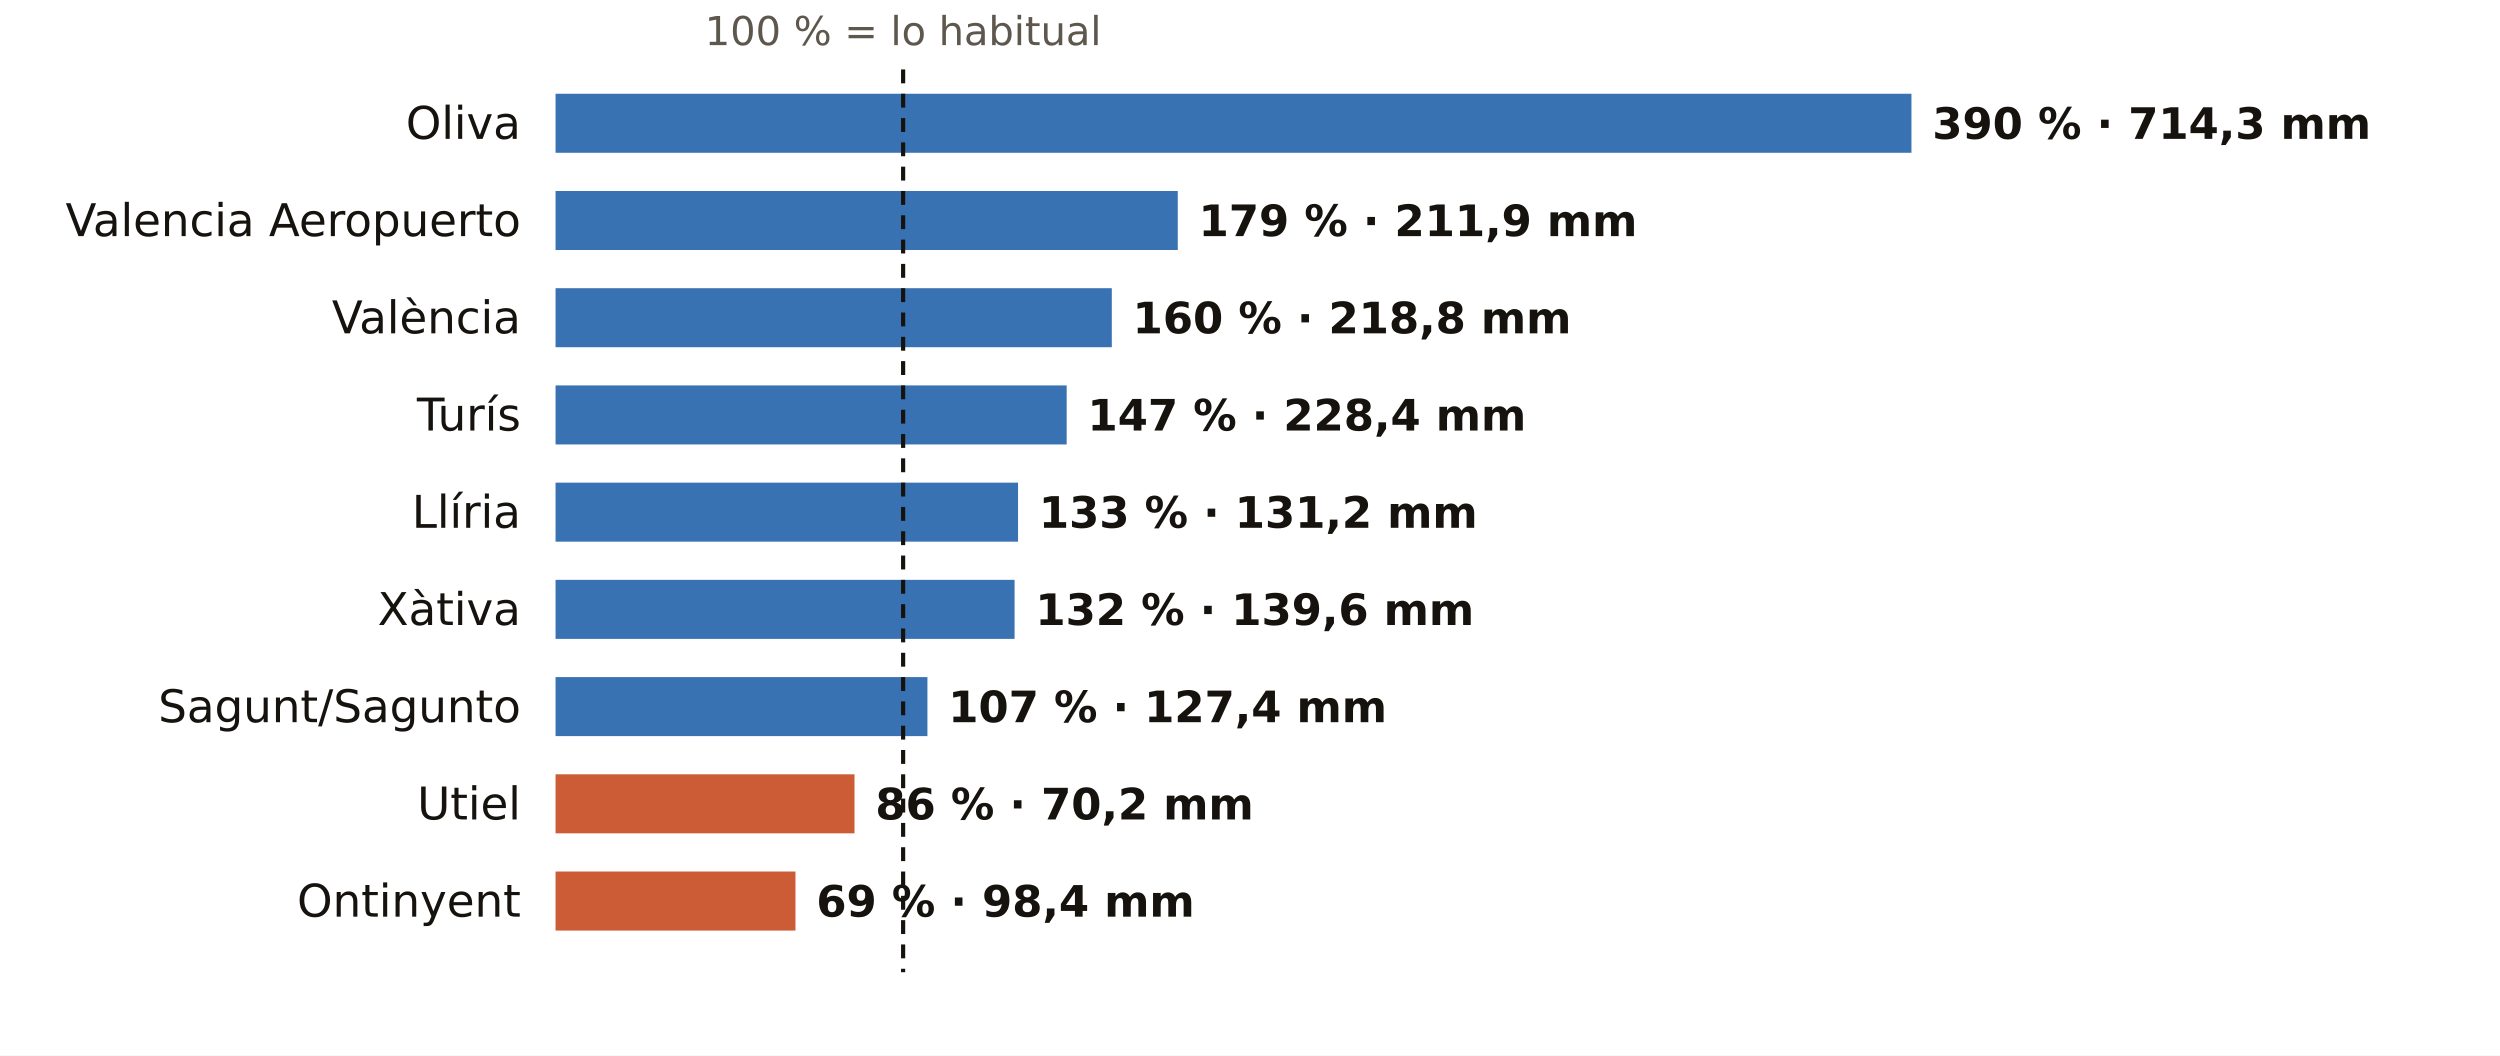
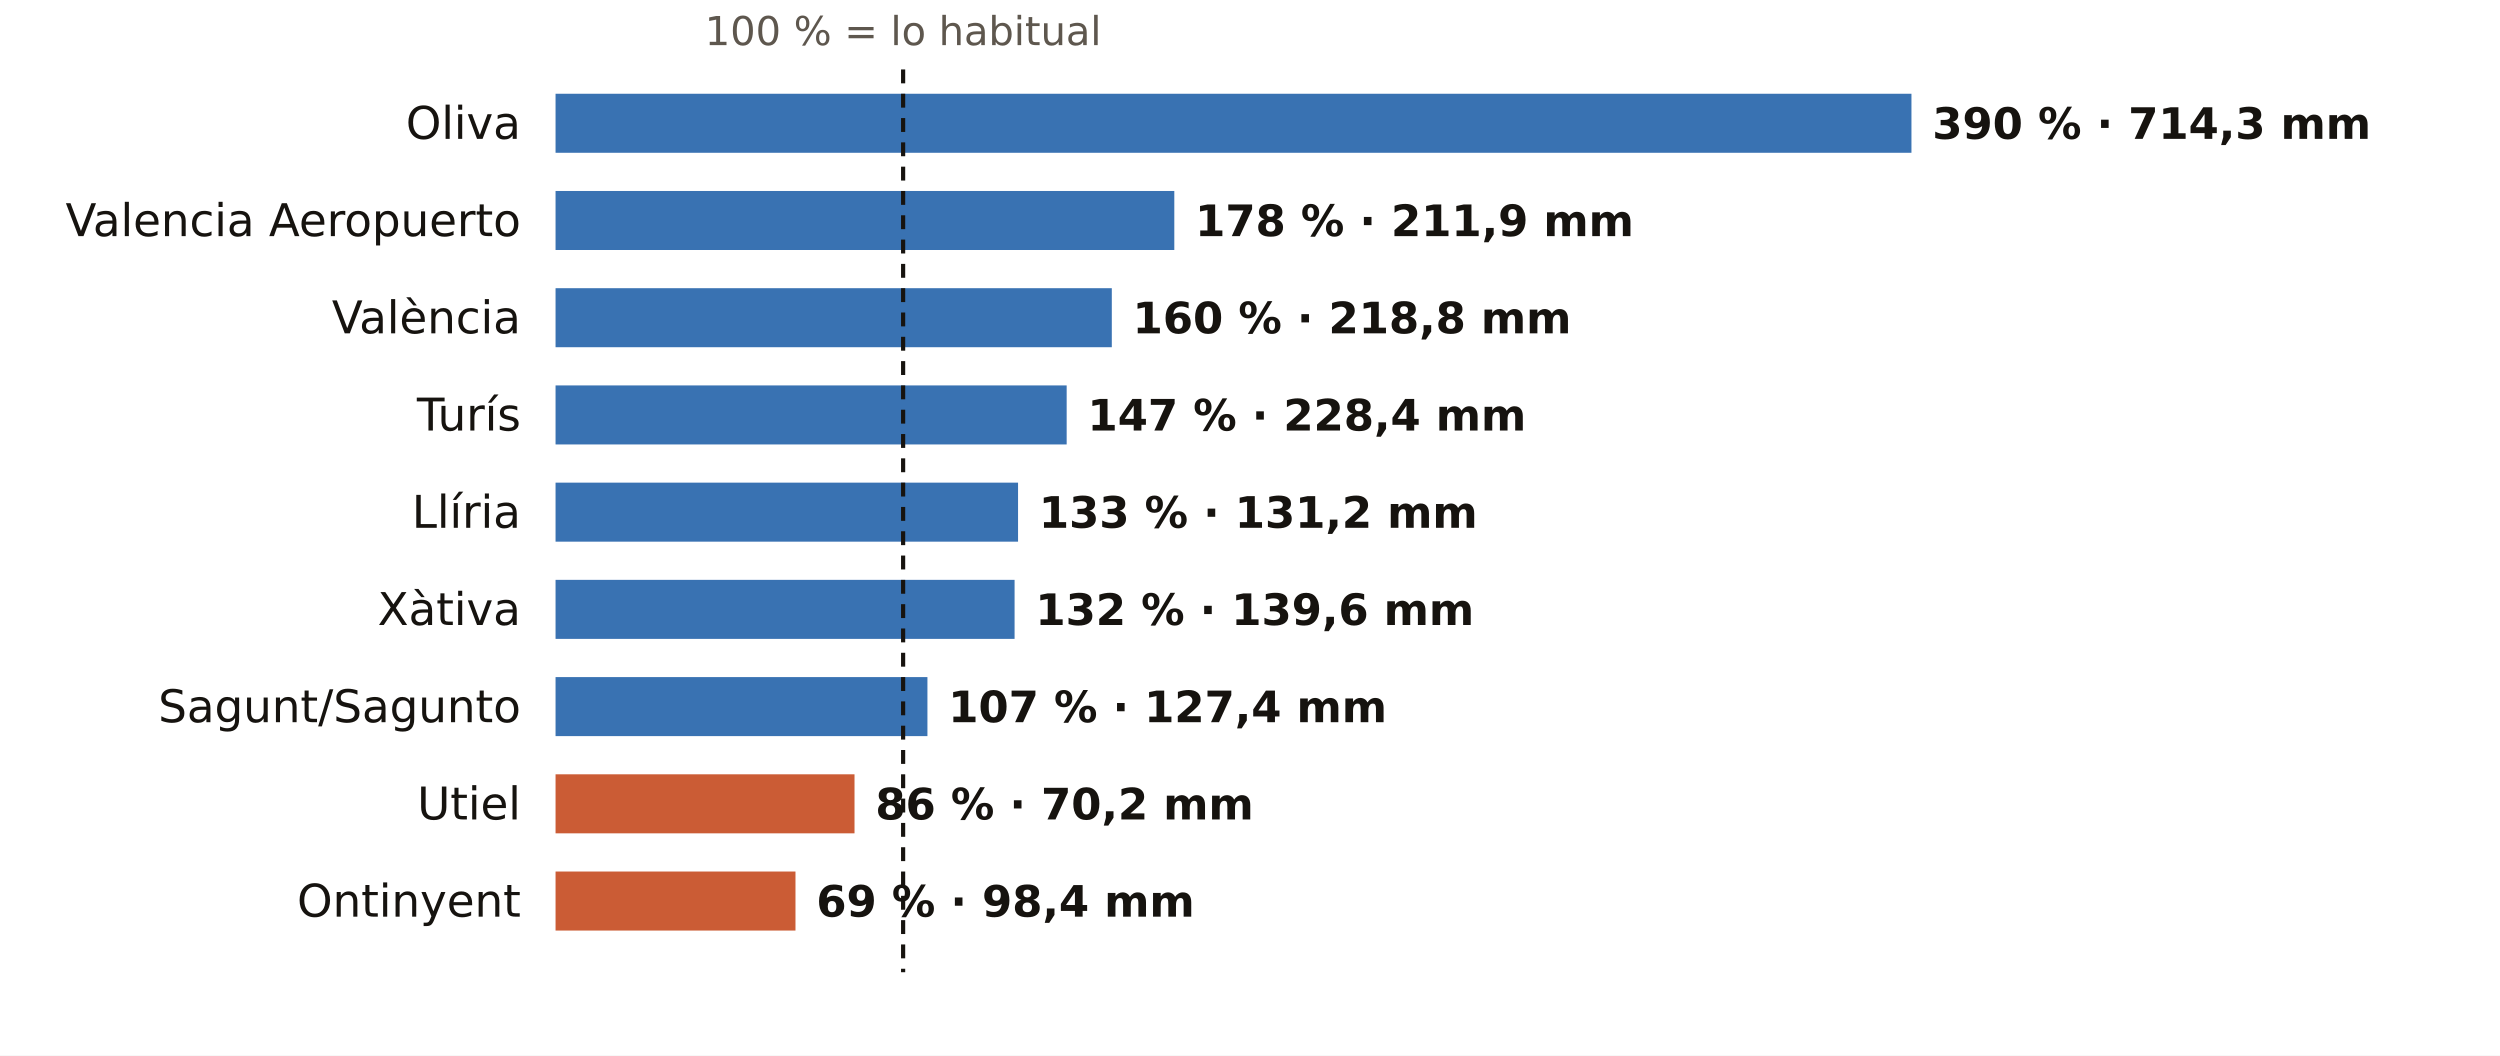
<svg xmlns="http://www.w3.org/2000/svg" viewBox="0 0 720 304" width="720" height="304" role="img" aria-label="El otoño en los pluviómetros de AEMET de Valencia: % de lo habitual">
  <rect width="720" height="304" fill="#FFFFFF" />
  <text x="260.1" y="13.0" font-size="11.5" fill="#5E574E" text-anchor="middle" font-weight="400" font-family="Public Sans, DejaVu Sans, Arial, sans-serif">100 % = lo habitual</text>
  <text x="150.0" y="40.0" font-size="13" fill="#16130F" text-anchor="end" font-weight="500" font-family="Public Sans, DejaVu Sans, Arial, sans-serif">Oliva</text>
  <rect x="160" y="27" width="390.5" height="17" fill="#1F5FA8" opacity="0.88" />
  <text x="556.5" y="40.0" font-size="12.5" fill="#16130F" text-anchor="start" font-weight="600" font-family="Public Sans, DejaVu Sans, Arial, sans-serif">390 % · 714,3 mm</text>
  <text x="150.0" y="68.0" font-size="13" fill="#16130F" text-anchor="end" font-weight="500" font-family="Public Sans, DejaVu Sans, Arial, sans-serif">Valencia Aeropuerto</text>
-   <rect x="160" y="55" width="179.2" height="17" fill="#1F5FA8" opacity="0.88" />
-   <text x="345.2" y="68.0" font-size="12.5" fill="#16130F" text-anchor="start" font-weight="600" font-family="Public Sans, DejaVu Sans, Arial, sans-serif">179 % · 211,9 mm</text>
+   <rect x="160" y="55" width="178.2" height="17" fill="#1F5FA8" opacity="0.88" />
+   <text x="344.2" y="68.0" font-size="12.5" fill="#16130F" text-anchor="start" font-weight="600" font-family="Public Sans, DejaVu Sans, Arial, sans-serif">178 % · 211,9 mm</text>
  <text x="150.0" y="96.0" font-size="13" fill="#16130F" text-anchor="end" font-weight="500" font-family="Public Sans, DejaVu Sans, Arial, sans-serif">València</text>
  <rect x="160" y="83" width="160.2" height="17" fill="#1F5FA8" opacity="0.88" />
  <text x="326.2" y="96.0" font-size="12.5" fill="#16130F" text-anchor="start" font-weight="600" font-family="Public Sans, DejaVu Sans, Arial, sans-serif">160 % · 218,8 mm</text>
  <text x="150.0" y="124.0" font-size="13" fill="#16130F" text-anchor="end" font-weight="500" font-family="Public Sans, DejaVu Sans, Arial, sans-serif">Turís</text>
  <rect x="160" y="111" width="147.2" height="17" fill="#1F5FA8" opacity="0.88" />
  <text x="313.2" y="124.0" font-size="12.5" fill="#16130F" text-anchor="start" font-weight="600" font-family="Public Sans, DejaVu Sans, Arial, sans-serif">147 % · 228,4 mm</text>
  <text x="150.0" y="152.0" font-size="13" fill="#16130F" text-anchor="end" font-weight="500" font-family="Public Sans, DejaVu Sans, Arial, sans-serif">Llíria</text>
  <rect x="160" y="139" width="133.2" height="17" fill="#1F5FA8" opacity="0.88" />
  <text x="299.2" y="152.0" font-size="12.5" fill="#16130F" text-anchor="start" font-weight="600" font-family="Public Sans, DejaVu Sans, Arial, sans-serif">133 % · 131,2 mm</text>
  <text x="150.0" y="180.0" font-size="13" fill="#16130F" text-anchor="end" font-weight="500" font-family="Public Sans, DejaVu Sans, Arial, sans-serif">Xàtiva</text>
  <rect x="160" y="167" width="132.2" height="17" fill="#1F5FA8" opacity="0.88" />
  <text x="298.2" y="180.0" font-size="12.5" fill="#16130F" text-anchor="start" font-weight="600" font-family="Public Sans, DejaVu Sans, Arial, sans-serif">132 % · 139,6 mm</text>
  <text x="150.0" y="208.0" font-size="13" fill="#16130F" text-anchor="end" font-weight="500" font-family="Public Sans, DejaVu Sans, Arial, sans-serif">Sagunt/Sagunto</text>
  <rect x="160" y="195" width="107.1" height="17" fill="#1F5FA8" opacity="0.88" />
  <text x="273.1" y="208.0" font-size="12.5" fill="#16130F" text-anchor="start" font-weight="600" font-family="Public Sans, DejaVu Sans, Arial, sans-serif">107 % · 127,4 mm</text>
  <text x="150.0" y="236.0" font-size="13" fill="#16130F" text-anchor="end" font-weight="500" font-family="Public Sans, DejaVu Sans, Arial, sans-serif">Utiel</text>
  <rect x="160" y="223" width="86.1" height="17" fill="#C4461A" opacity="0.88" />
  <text x="252.1" y="236.0" font-size="12.5" fill="#16130F" text-anchor="start" font-weight="600" font-family="Public Sans, DejaVu Sans, Arial, sans-serif">86 % · 70,2 mm</text>
  <text x="150.0" y="264.0" font-size="13" fill="#16130F" text-anchor="end" font-weight="500" font-family="Public Sans, DejaVu Sans, Arial, sans-serif">Ontinyent</text>
  <rect x="160" y="251" width="69.1" height="17" fill="#C4461A" opacity="0.88" />
  <text x="235.1" y="264.0" font-size="12.5" fill="#16130F" text-anchor="start" font-weight="600" font-family="Public Sans, DejaVu Sans, Arial, sans-serif">69 % · 98,4 mm</text>
  <line x1="260.1" x2="260.1" y1="20" y2="280" stroke="#16130F" stroke-width="1.2" stroke-dasharray="4 3" />
</svg>
